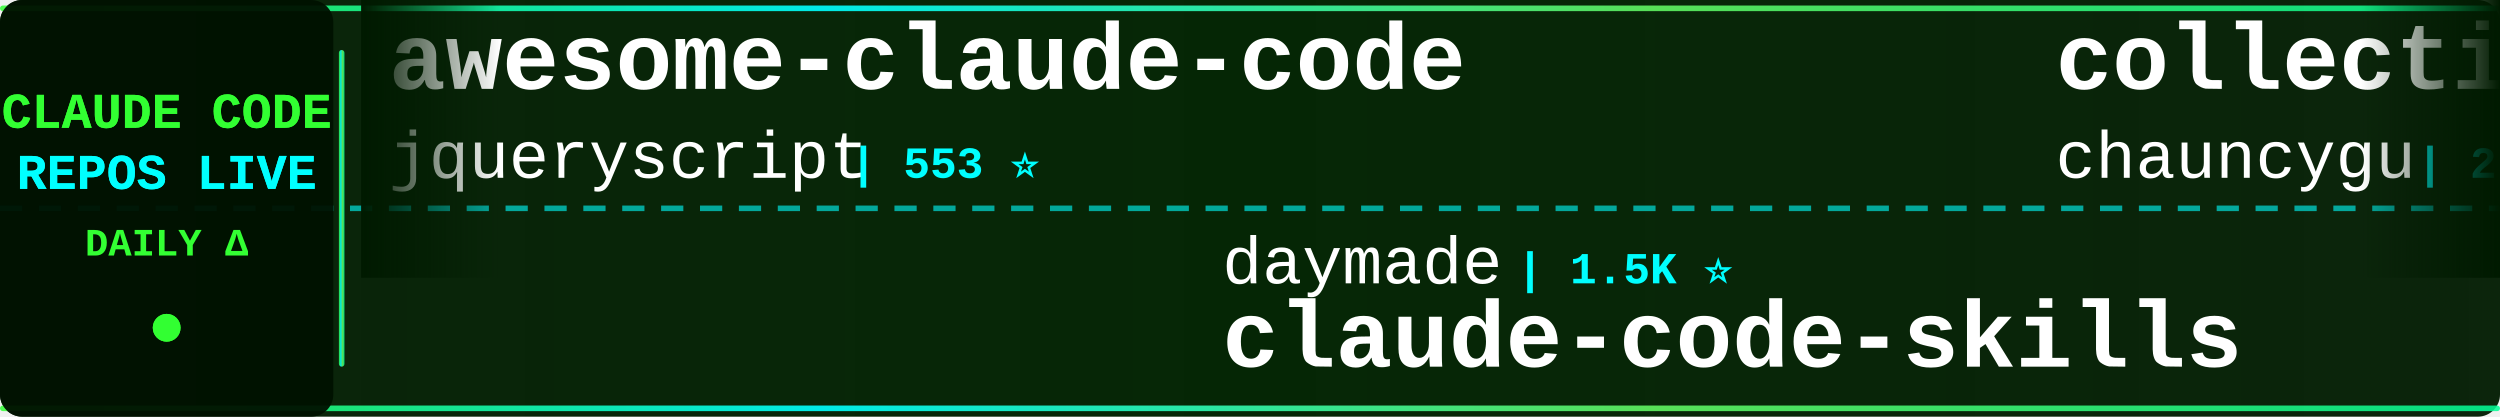
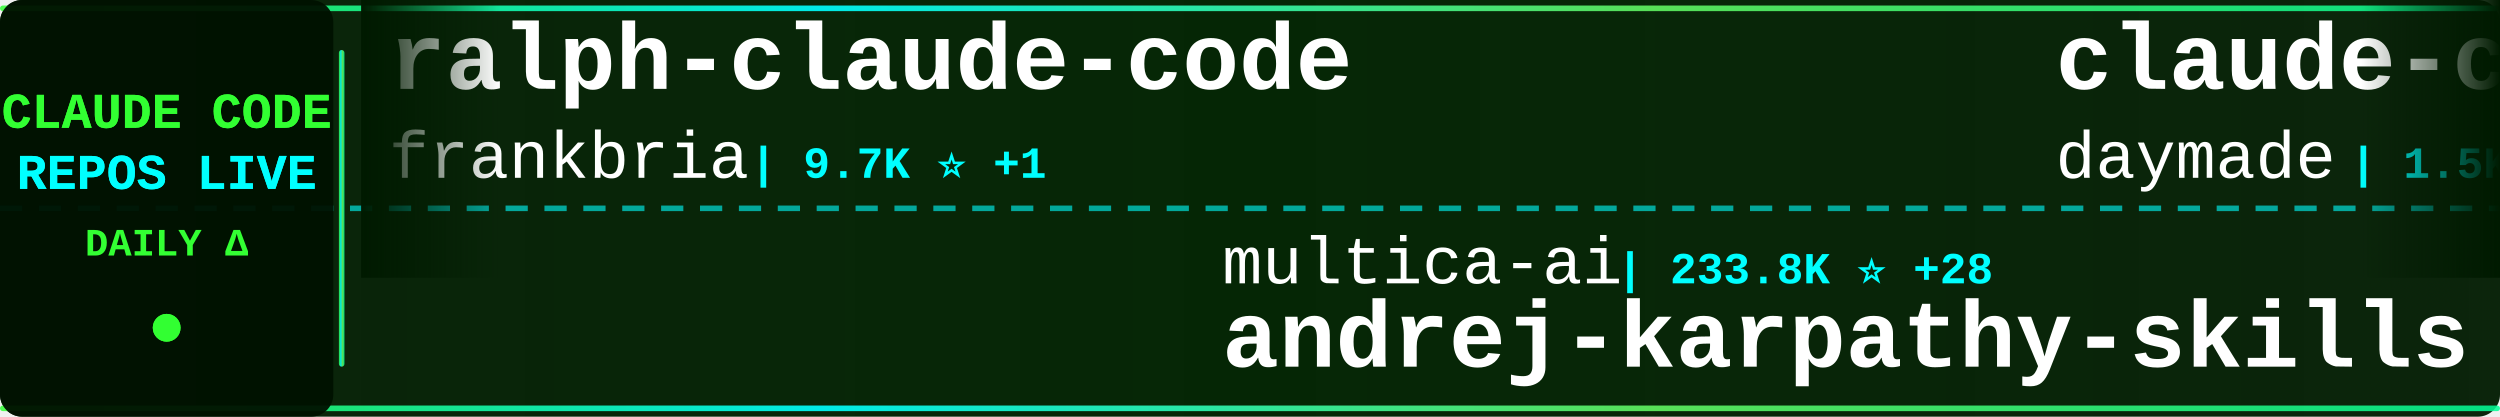
<svg xmlns="http://www.w3.org/2000/svg" width="900" height="150">
  <defs>
    <linearGradient id="tickerBg" x1="0%" y1="0%" x2="100%" y2="0%">
      <stop offset="0%" style="stop-color:#001a00;stop-opacity:0.95" />
      <stop offset="50%" style="stop-color:#002200;stop-opacity:0.98" />
      <stop offset="100%" style="stop-color:#001a00;stop-opacity:0.95" />
    </linearGradient>
    <linearGradient id="borderGrad" x1="0%" y1="0%" x2="100%" y2="0%">
      <stop offset="0%" style="stop-color:#33ff33;stop-opacity:0.85">
        <animate attributeName="stop-opacity" values="0.85;1;0.85" dur="2s" repeatCount="indefinite" />
      </stop>
      <stop offset="33%" style="stop-color:#00ffff;stop-opacity:0.9">
        <animate attributeName="stop-opacity" values="0.9;1;0.9" dur="2.2s" repeatCount="indefinite" />
      </stop>
      <stop offset="66%" style="stop-color:#66ff66;stop-opacity:0.85">
        <animate attributeName="stop-opacity" values="0.85;1;0.85" dur="1.8s" repeatCount="indefinite" />
      </stop>
      <stop offset="100%" style="stop-color:#00ff99;stop-opacity:0.85">
        <animate attributeName="stop-opacity" values="0.85;1;0.85" dur="2s" repeatCount="indefinite" />
      </stop>
    </linearGradient>
    <filter id="textGlow">
      <feGaussianBlur stdDeviation="0.1" result="coloredBlur" />
      <feMerge>
        <feMergeNode in="coloredBlur" />
        <feMergeNode in="SourceGraphic" />
      </feMerge>
    </filter>
    <filter id="metricGlow">
      <feGaussianBlur stdDeviation="0.2" result="coloredBlur" />
      <feMerge>
        <feMergeNode in="coloredBlur" />
        <feMergeNode in="SourceGraphic" />
      </feMerge>
    </filter>
    <linearGradient id="leftFade" x1="0%" y1="0%" x2="100%" y2="0%">
      <stop offset="0%" style="stop-color:#001a00;stop-opacity:1" />
      <stop offset="100%" style="stop-color:#001a00;stop-opacity:0" />
    </linearGradient>
    <linearGradient id="rightFade" x1="0%" y1="0%" x2="100%" y2="0%">
      <stop offset="0%" style="stop-color:#001a00;stop-opacity:0" />
      <stop offset="100%" style="stop-color:#001a00;stop-opacity:1" />
    </linearGradient>
  </defs>
  <rect width="900" height="150" fill="url(#tickerBg)" rx="8" />
  <rect x="0" y="2" width="900" height="2" fill="url(#borderGrad)" rx="1" />
  <rect x="0" y="146" width="900" height="2" fill="url(#borderGrad)" rx="1" />
  <line x1="0" y1="75" x2="900" y2="75" stroke="#00ffff" stroke-width="2" stroke-dasharray="8 6" opacity="0.6" />
  <rect x="0" y="0" width="120" height="150" fill="#001100" opacity="0.95" rx="8" />
  <text x="60" y="46" font-family="'Courier New', monospace" font-size="18" font-weight="bold" fill="#33ff33" text-anchor="middle" filter="url(#textGlow)">
    CLAUDE CODE
  </text>
  <text x="60" y="68" font-family="'Courier New', monospace" font-size="18" font-weight="bold" fill="#00ffff" text-anchor="middle" filter="url(#textGlow)">
    REPOS LIVE
  </text>
  <text x="60" y="92" font-family="'Courier New', monospace" font-size="14" font-weight="bold" fill="#33ff33" text-anchor="middle">
    DAILY Δ
  </text>
  <circle cx="60" cy="118" r="5" fill="#33ff33" filter="url(#metricGlow)">
    <animate attributeName="r" values="4;6;4" dur="1.5s" repeatCount="indefinite" />
    <animate attributeName="opacity" values="0.6;1;0.6" dur="1.5s" repeatCount="indefinite" />
  </circle>
  <rect x="122" y="18" width="2" height="114" fill="url(#borderGrad)" rx="1" />
  <clipPath id="tickerClip">
    <rect x="130" y="0" width="770" height="150" />
  </clipPath>
  <g clip-path="url(#tickerClip)">
    <g id="tickerItems">
      <animateTransform attributeName="transform" attributeType="XML" type="translate" from="0 0" to="-3000 0" dur="54s" repeatCount="indefinite" />
      <g transform="translate(0, 0)">
-         <text x="140" y="32" font-family="'Courier New', monospace" font-size="34" font-weight="bold" fill="#ffffff">awesome-claude-code</text>
-         <text x="140" y="64" font-family="'Courier New', monospace" font-size="24" font-weight="normal" fill="#ffffff" opacity="1.0">jqueryscript</text>
-         <text x="306" y="64" font-family="'Courier New', monospace" font-size="16" font-weight="bold" fill="#00ffff"> | 553 ⭐</text>
+         <text x="140" y="32" font-family="'Courier New', monospace" font-size="34" font-weight="bold" fill="#ffffff">ralph-claude-code</text>
+         <text x="140" y="64" font-family="'Courier New', monospace" font-size="24" font-weight="normal" fill="#ffffff" opacity="1.0">frankbria</text>
+         <text x="270" y="64" font-family="'Courier New', monospace" font-size="16" font-weight="bold" fill="#00ffff"> | 9.7K ⭐ +1</text>
      </g>
      <g transform="translate(300, 0)">
-         <text x="140" y="102" font-family="'Courier New', monospace" font-size="24" font-weight="normal" fill="#ffffff" opacity="1.0">daymade</text>
-         <text x="246" y="102" font-family="'Courier New', monospace" font-size="16" font-weight="bold" fill="#00ffff"> | 1.5K ⭐</text>
-         <text x="140" y="132" font-family="'Courier New', monospace" font-size="34" font-weight="bold" fill="#ffffff">claude-code-skills</text>
+         <text x="140" y="102" font-family="'Courier New', monospace" font-size="24" font-weight="normal" fill="#ffffff" opacity="1.0">multica-ai</text>
+         <text x="282" y="102" font-family="'Courier New', monospace" font-size="16" font-weight="bold" fill="#00ffff"> | 233.8K ⭐ +28</text>
+         <text x="140" y="132" font-family="'Courier New', monospace" font-size="34" font-weight="bold" fill="#ffffff">andrej-karpathy-skills</text>
      </g>
      <g transform="translate(600, 0)">
-         <text x="140" y="32" font-family="'Courier New', monospace" font-size="34" font-weight="bold" fill="#ffffff">collection-claude-code-s...</text>
-         <text x="140" y="64" font-family="'Courier New', monospace" font-size="24" font-weight="normal" fill="#ffffff" opacity="1.0">chauncygu</text>
-         <text x="270" y="64" font-family="'Courier New', monospace" font-size="16" font-weight="bold" fill="#00ffff"> | 2.9K ⭐</text>
+         <text x="140" y="32" font-family="'Courier New', monospace" font-size="34" font-weight="bold" fill="#ffffff">claude-code-skills</text>
+         <text x="140" y="64" font-family="'Courier New', monospace" font-size="24" font-weight="normal" fill="#ffffff" opacity="1.0">daymade</text>
+         <text x="246" y="64" font-family="'Courier New', monospace" font-size="16" font-weight="bold" fill="#00ffff"> | 1.5K ⭐ +1</text>
      </g>
      <g transform="translate(900, 0)">
-         <text x="140" y="102" font-family="'Courier New', monospace" font-size="24" font-weight="normal" fill="#ffffff" opacity="1.0">disler</text>
-         <text x="234" y="102" font-family="'Courier New', monospace" font-size="16" font-weight="bold" fill="#00ffff"> | 1.7K ⭐</text>
-         <text x="140" y="132" font-family="'Courier New', monospace" font-size="34" font-weight="bold" fill="#ffffff">pi-vs-claude-code</text>
+         <text x="140" y="102" font-family="'Courier New', monospace" font-size="24" font-weight="normal" fill="#ffffff" opacity="1.0">rohitg00</text>
+         <text x="258" y="102" font-family="'Courier New', monospace" font-size="16" font-weight="bold" fill="#00ffff"> | 2.8K ⭐</text>
+         <text x="140" y="132" font-family="'Courier New', monospace" font-size="34" font-weight="bold" fill="#ffffff">awesome-claude-code-tool...</text>
      </g>
      <g transform="translate(1200, 0)">
-         <text x="140" y="32" font-family="'Courier New', monospace" font-size="34" font-weight="bold" fill="#ffffff">claude-coder</text>
-         <text x="140" y="64" font-family="'Courier New', monospace" font-size="24" font-weight="normal" fill="#ffffff" opacity="1.0">kodu-ai</text>
-         <text x="246" y="64" font-family="'Courier New', monospace" font-size="16" font-weight="bold" fill="#00ffff"> | 5.2K ⭐</text>
+         <text x="140" y="32" font-family="'Courier New', monospace" font-size="34" font-weight="bold" fill="#ffffff">sc-claude-code-files</text>
+         <text x="140" y="64" font-family="'Courier New', monospace" font-size="24" font-weight="normal" fill="#ffffff" opacity="1.0">https-deeplearning-ai</text>
+         <text x="414" y="64" font-family="'Courier New', monospace" font-size="16" font-weight="bold" fill="#00ffff"> | 563 ⭐</text>
      </g>
      <g transform="translate(1500, 0)">
-         <text x="140" y="102" font-family="'Courier New', monospace" font-size="24" font-weight="normal" fill="#ffffff" opacity="1.0">Yuyz0112</text>
-         <text x="258" y="102" font-family="'Courier New', monospace" font-size="16" font-weight="bold" fill="#00ffff"> | 2.5K ⭐</text>
-         <text x="140" y="132" font-family="'Courier New', monospace" font-size="34" font-weight="bold" fill="#ffffff">claude-code-reverse</text>
+         <text x="140" y="102" font-family="'Courier New', monospace" font-size="24" font-weight="normal" fill="#ffffff" opacity="1.0">lintsinghua</text>
+         <text x="294" y="102" font-family="'Courier New', monospace" font-size="16" font-weight="bold" fill="#00ffff"> | 4.4K ⭐</text>
+         <text x="140" y="132" font-family="'Courier New', monospace" font-size="34" font-weight="bold" fill="#ffffff">claude-code-book</text>
      </g>
      <g transform="translate(1800, 0)">
-         <text x="140" y="32" font-family="'Courier New', monospace" font-size="34" font-weight="bold" fill="#ffffff">Auto-claude-code-researc...</text>
-         <text x="140" y="64" font-family="'Courier New', monospace" font-size="24" font-weight="normal" fill="#ffffff" opacity="1.0">wanshuiyin</text>
-         <text x="282" y="64" font-family="'Courier New', monospace" font-size="16" font-weight="bold" fill="#00ffff"> | 19.3K ⭐ +3</text>
+         <text x="140" y="32" font-family="'Courier New', monospace" font-size="34" font-weight="bold" fill="#ffffff">claude-code-engineering</text>
+         <text x="140" y="64" font-family="'Courier New', monospace" font-size="24" font-weight="normal" fill="#ffffff" opacity="1.0">huangjia2019</text>
+         <text x="306" y="64" font-family="'Courier New', monospace" font-size="16" font-weight="bold" fill="#00ffff"> | 1.2K ⭐</text>
      </g>
      <g transform="translate(2100, 0)">
-         <text x="140" y="102" font-family="'Courier New', monospace" font-size="24" font-weight="normal" fill="#ffffff" opacity="1.0">anthropics</text>
-         <text x="282" y="102" font-family="'Courier New', monospace" font-size="16" font-weight="bold" fill="#00ffff"> | 1.1K ⭐</text>
-         <text x="140" y="132" font-family="'Courier New', monospace" font-size="34" font-weight="bold" fill="#ffffff">claude-code-base-action</text>
+         <text x="140" y="102" font-family="'Courier New', monospace" font-size="24" font-weight="normal" fill="#ffffff" opacity="1.0">SeemSeam</text>
+         <text x="258" y="102" font-family="'Courier New', monospace" font-size="16" font-weight="bold" fill="#00ffff"> | 3.6K ⭐</text>
+         <text x="140" y="132" font-family="'Courier New', monospace" font-size="34" font-weight="bold" fill="#ffffff">claude_codex_bridge</text>
      </g>
      <g transform="translate(2400, 0)">
-         <text x="140" y="32" font-family="'Courier New', monospace" font-size="34" font-weight="bold" fill="#ffffff">Claude-code</text>
-         <text x="140" y="64" font-family="'Courier New', monospace" font-size="24" font-weight="normal" fill="#ffffff" opacity="1.0">fazxes</text>
-         <text x="234" y="64" font-family="'Courier New', monospace" font-size="16" font-weight="bold" fill="#00ffff"> | 248 ⭐</text>
+         <text x="140" y="32" font-family="'Courier New', monospace" font-size="34" font-weight="bold" fill="#ffffff">arcads-claude-code-mrpai...</text>
+         <text x="140" y="64" font-family="'Courier New', monospace" font-size="24" font-weight="normal" fill="#ffffff" opacity="1.0">mrpaidsocial</text>
+         <text x="306" y="64" font-family="'Courier New', monospace" font-size="16" font-weight="bold" fill="#00ffff"> | 1.7K ⭐</text>
      </g>
      <g transform="translate(2700, 0)">
-         <text x="140" y="102" font-family="'Courier New', monospace" font-size="24" font-weight="normal" fill="#ffffff" opacity="1.0">Windy3f3f3f3f</text>
-         <text x="318" y="102" font-family="'Courier New', monospace" font-size="16" font-weight="bold" fill="#00ffff"> | 3.8K ⭐ +1</text>
-         <text x="140" y="132" font-family="'Courier New', monospace" font-size="34" font-weight="bold" fill="#ffffff">how-claude-code-works</text>
+         <text x="140" y="102" font-family="'Courier New', monospace" font-size="24" font-weight="normal" fill="#ffffff" opacity="1.0">VILA-Lab</text>
+         <text x="258" y="102" font-family="'Courier New', monospace" font-size="16" font-weight="bold" fill="#00ffff"> | 2.2K ⭐</text>
+         <text x="140" y="132" font-family="'Courier New', monospace" font-size="34" font-weight="bold" fill="#ffffff">Dive-into-Claude-Code</text>
      </g>
      <g transform="translate(3000, 0)">
-         <text x="140" y="32" font-family="'Courier New', monospace" font-size="34" font-weight="bold" fill="#ffffff">awesome-claude-code</text>
-         <text x="140" y="64" font-family="'Courier New', monospace" font-size="24" font-weight="normal" fill="#ffffff" opacity="1.0">jqueryscript</text>
-         <text x="306" y="64" font-family="'Courier New', monospace" font-size="16" font-weight="bold" fill="#00ffff"> | 553 ⭐</text>
+         <text x="140" y="32" font-family="'Courier New', monospace" font-size="34" font-weight="bold" fill="#ffffff">ralph-claude-code</text>
+         <text x="140" y="64" font-family="'Courier New', monospace" font-size="24" font-weight="normal" fill="#ffffff" opacity="1.0">frankbria</text>
+         <text x="270" y="64" font-family="'Courier New', monospace" font-size="16" font-weight="bold" fill="#00ffff"> | 9.7K ⭐ +1</text>
      </g>
      <g transform="translate(3300, 0)">
-         <text x="140" y="102" font-family="'Courier New', monospace" font-size="24" font-weight="normal" fill="#ffffff" opacity="1.0">daymade</text>
-         <text x="246" y="102" font-family="'Courier New', monospace" font-size="16" font-weight="bold" fill="#00ffff"> | 1.5K ⭐</text>
-         <text x="140" y="132" font-family="'Courier New', monospace" font-size="34" font-weight="bold" fill="#ffffff">claude-code-skills</text>
+         <text x="140" y="102" font-family="'Courier New', monospace" font-size="24" font-weight="normal" fill="#ffffff" opacity="1.0">multica-ai</text>
+         <text x="282" y="102" font-family="'Courier New', monospace" font-size="16" font-weight="bold" fill="#00ffff"> | 233.8K ⭐ +28</text>
+         <text x="140" y="132" font-family="'Courier New', monospace" font-size="34" font-weight="bold" fill="#ffffff">andrej-karpathy-skills</text>
      </g>
      <g transform="translate(3600, 0)">
-         <text x="140" y="32" font-family="'Courier New', monospace" font-size="34" font-weight="bold" fill="#ffffff">collection-claude-code-s...</text>
-         <text x="140" y="64" font-family="'Courier New', monospace" font-size="24" font-weight="normal" fill="#ffffff" opacity="1.0">chauncygu</text>
-         <text x="270" y="64" font-family="'Courier New', monospace" font-size="16" font-weight="bold" fill="#00ffff"> | 2.9K ⭐</text>
+         <text x="140" y="32" font-family="'Courier New', monospace" font-size="34" font-weight="bold" fill="#ffffff">claude-code-skills</text>
+         <text x="140" y="64" font-family="'Courier New', monospace" font-size="24" font-weight="normal" fill="#ffffff" opacity="1.0">daymade</text>
+         <text x="246" y="64" font-family="'Courier New', monospace" font-size="16" font-weight="bold" fill="#00ffff"> | 1.5K ⭐ +1</text>
      </g>
      <g transform="translate(3900, 0)">
-         <text x="140" y="102" font-family="'Courier New', monospace" font-size="24" font-weight="normal" fill="#ffffff" opacity="1.0">disler</text>
-         <text x="234" y="102" font-family="'Courier New', monospace" font-size="16" font-weight="bold" fill="#00ffff"> | 1.7K ⭐</text>
-         <text x="140" y="132" font-family="'Courier New', monospace" font-size="34" font-weight="bold" fill="#ffffff">pi-vs-claude-code</text>
+         <text x="140" y="102" font-family="'Courier New', monospace" font-size="24" font-weight="normal" fill="#ffffff" opacity="1.0">rohitg00</text>
+         <text x="258" y="102" font-family="'Courier New', monospace" font-size="16" font-weight="bold" fill="#00ffff"> | 2.8K ⭐</text>
+         <text x="140" y="132" font-family="'Courier New', monospace" font-size="34" font-weight="bold" fill="#ffffff">awesome-claude-code-tool...</text>
      </g>
    </g>
  </g>
  <rect x="130" y="0" width="50" height="100" fill="url(#leftFade)" />
  <rect x="850" y="0" width="50" height="100" fill="url(#rightFade)" />
</svg>
